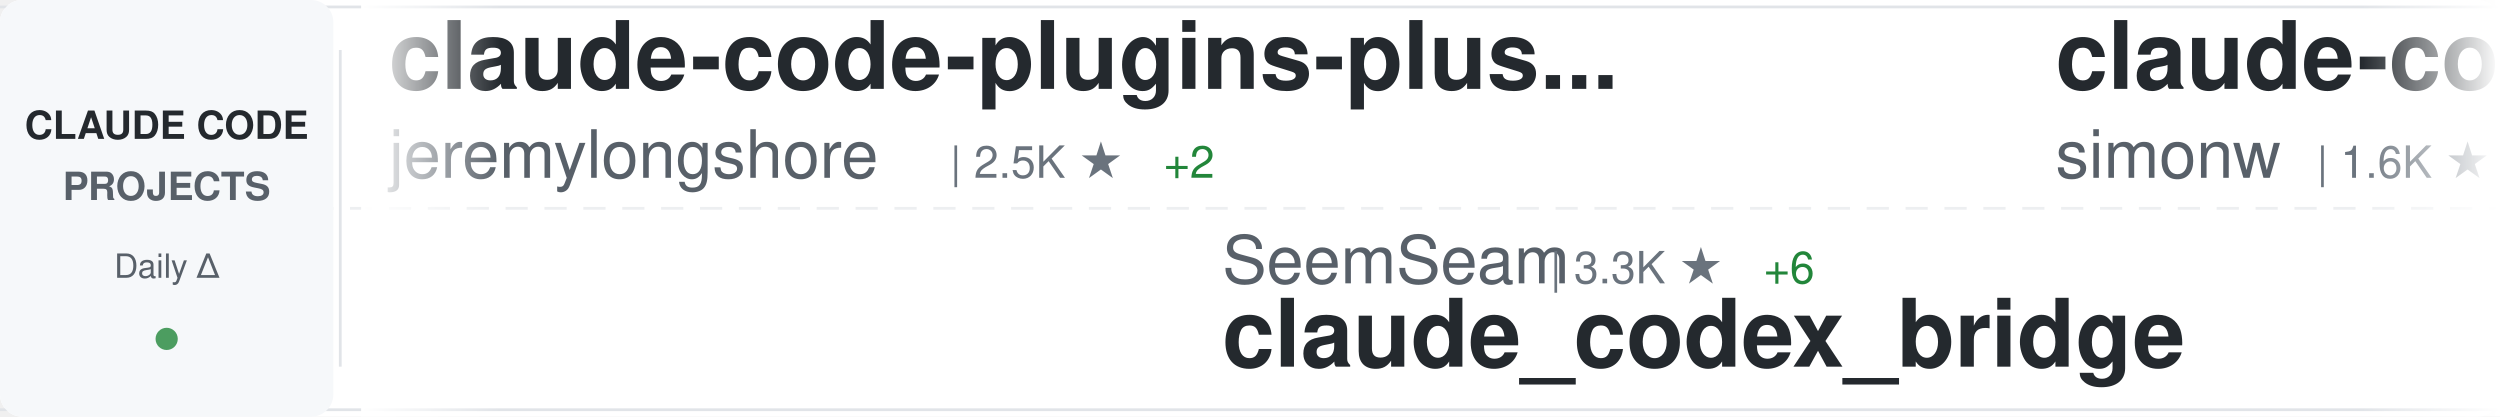
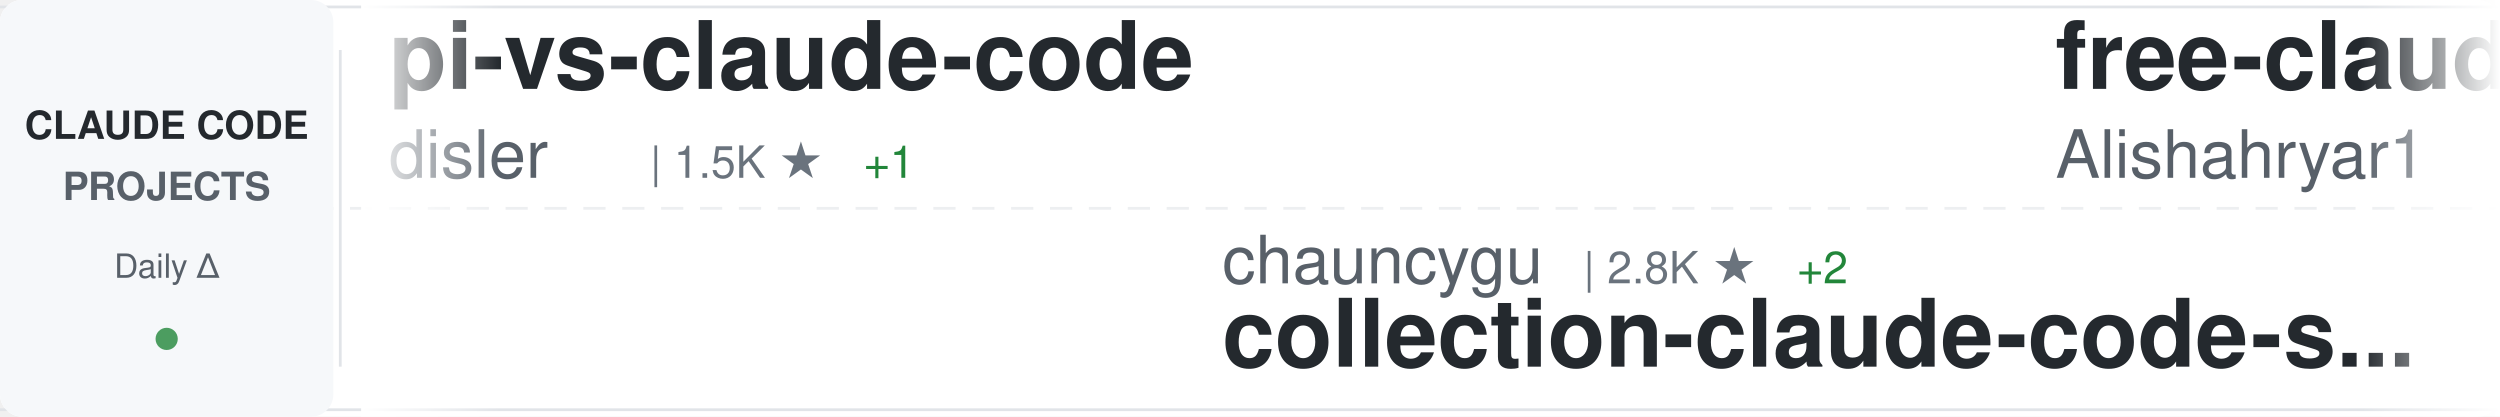
<svg xmlns="http://www.w3.org/2000/svg" width="900" height="150">
  <defs>
    <linearGradient id="awesomeLeftFade" x1="0%" y1="0%" x2="100%" y2="0%">
      <stop offset="0%" style="stop-color:#ffffff;stop-opacity:1" />
      <stop offset="100%" style="stop-color:#ffffff;stop-opacity:0" />
    </linearGradient>
    <linearGradient id="awesomeRightFade" x1="0%" y1="0%" x2="100%" y2="0%">
      <stop offset="0%" style="stop-color:#ffffff;stop-opacity:0" />
      <stop offset="100%" style="stop-color:#ffffff;stop-opacity:1" />
    </linearGradient>
  </defs>
  <rect width="900" height="150" fill="#ffffff" rx="8" />
  <rect x="0" y="2" width="900" height="1" fill="#e1e4e8" />
  <rect x="0" y="147" width="900" height="1" fill="#e1e4e8" />
  <line x1="0" y1="75" x2="900" y2="75" stroke="#e1e4e8" stroke-width="1" stroke-dasharray="8 6" opacity="0.6" />
  <rect x="0" y="0" width="120" height="150" fill="#f6f8fa" rx="8" />
  <text x="60" y="50" font-family="-apple-system, BlinkMacSystemFont, 'Segoe UI', Helvetica, Arial, sans-serif" font-size="14" font-weight="600" fill="#24292e" text-anchor="middle">CLAUDE CODE</text>
  <text x="60" y="72" font-family="-apple-system, BlinkMacSystemFont, 'Segoe UI', Helvetica, Arial, sans-serif" font-size="14" font-weight="600" fill="#586069" text-anchor="middle">PROJECTS</text>
  <text x="60" y="100" font-family="-apple-system, BlinkMacSystemFont, 'Segoe UI', Helvetica, Arial, sans-serif" font-size="12" font-weight="500" fill="#586069" text-anchor="middle">Daily Δ</text>
  <circle cx="60" cy="122" r="4" fill="#22863a" opacity="0.8" />
  <rect x="122" y="18" width="1" height="114" fill="#e1e4e8" />
  <clipPath id="awesomeTickerClip">
    <rect x="130" y="0" width="770" height="150" />
  </clipPath>
  <g clip-path="url(#awesomeTickerClip)">
    <g id="awesomeTickerItems">
      <animateTransform attributeName="transform" attributeType="XML" type="translate" from="0 0" to="-3000 0" dur="54s" repeatCount="indefinite" />
      <g transform="translate(0, 0)">
-         <text x="140" y="32" font-family="-apple-system, BlinkMacSystemFont, 'Segoe UI', Helvetica, Arial, sans-serif" font-size="34" font-weight="600" fill="#24292e">claude-code-plugins-plus...</text>
-         <text x="140" y="64" font-family="-apple-system, BlinkMacSystemFont, 'Segoe UI', Helvetica, Arial, sans-serif" font-size="24" font-weight="400" fill="#586069">jeremylongshore</text>
-         <text x="342" y="64" font-family="-apple-system, BlinkMacSystemFont, 'Segoe UI', Helvetica, Arial, sans-serif" font-size="16" font-weight="500" fill="#6a737d">| 2.5K ★</text>
-         <text x="419" y="64" font-family="-apple-system, BlinkMacSystemFont, 'Segoe UI', Helvetica, Arial, sans-serif" font-size="16" font-weight="500" fill="#22863a"> +2</text>
-       </g>
-       <g transform="translate(300, 0)">
-         <text x="140" y="102" font-family="-apple-system, BlinkMacSystemFont, 'Segoe UI', Helvetica, Arial, sans-serif" font-size="24" font-weight="400" fill="#586069">SeemSeam</text>
-         <text x="258" y="102" font-family="-apple-system, BlinkMacSystemFont, 'Segoe UI', Helvetica, Arial, sans-serif" font-size="16" font-weight="500" fill="#6a737d">| 3.3K ★</text>
-         <text x="335" y="102" font-family="-apple-system, BlinkMacSystemFont, 'Segoe UI', Helvetica, Arial, sans-serif" font-size="16" font-weight="500" fill="#22863a"> +6</text>
-         <text x="140" y="132" font-family="-apple-system, BlinkMacSystemFont, 'Segoe UI', Helvetica, Arial, sans-serif" font-size="34" font-weight="600" fill="#24292e">claude_codex_bridge</text>
-       </g>
-       <g transform="translate(600, 0)">
-         <text x="140" y="32" font-family="-apple-system, BlinkMacSystemFont, 'Segoe UI', Helvetica, Arial, sans-serif" font-size="34" font-weight="600" fill="#24292e">claude-code-transcripts</text>
-         <text x="140" y="64" font-family="-apple-system, BlinkMacSystemFont, 'Segoe UI', Helvetica, Arial, sans-serif" font-size="24" font-weight="400" fill="#586069">simonw</text>
-         <text x="234" y="64" font-family="-apple-system, BlinkMacSystemFont, 'Segoe UI', Helvetica, Arial, sans-serif" font-size="16" font-weight="500" fill="#6a737d">| 1.6K ★</text>
-         <text x="311" y="64" font-family="-apple-system, BlinkMacSystemFont, 'Segoe UI', Helvetica, Arial, sans-serif" font-size="16" font-weight="500" fill="#22863a"> +1</text>
-       </g>
-       <g transform="translate(900, 0)">
-         <text x="140" y="102" font-family="-apple-system, BlinkMacSystemFont, 'Segoe UI', Helvetica, Arial, sans-serif" font-size="24" font-weight="400" fill="#586069">Windy3f3f3f3f</text>
-         <text x="318" y="102" font-family="-apple-system, BlinkMacSystemFont, 'Segoe UI', Helvetica, Arial, sans-serif" font-size="16" font-weight="500" fill="#6a737d">| 3.2K ★</text>
-         <text x="395" y="102" font-family="-apple-system, BlinkMacSystemFont, 'Segoe UI', Helvetica, Arial, sans-serif" font-size="16" font-weight="500" fill="#22863a"> +11</text>
-         <text x="140" y="132" font-family="-apple-system, BlinkMacSystemFont, 'Segoe UI', Helvetica, Arial, sans-serif" font-size="34" font-weight="600" fill="#24292e">how-claude-code-works</text>
-       </g>
-       <g transform="translate(1200, 0)">
        <text x="140" y="32" font-family="-apple-system, BlinkMacSystemFont, 'Segoe UI', Helvetica, Arial, sans-serif" font-size="34" font-weight="600" fill="#24292e">pi-vs-claude-code</text>
        <text x="140" y="64" font-family="-apple-system, BlinkMacSystemFont, 'Segoe UI', Helvetica, Arial, sans-serif" font-size="24" font-weight="400" fill="#586069">disler</text>
        <text x="234" y="64" font-family="-apple-system, BlinkMacSystemFont, 'Segoe UI', Helvetica, Arial, sans-serif" font-size="16" font-weight="500" fill="#6a737d">| 1.5K ★</text>
-         <text x="311" y="64" font-family="-apple-system, BlinkMacSystemFont, 'Segoe UI', Helvetica, Arial, sans-serif" font-size="16" font-weight="500" fill="#22863a"> +2</text>
+         <text x="311" y="64" font-family="-apple-system, BlinkMacSystemFont, 'Segoe UI', Helvetica, Arial, sans-serif" font-size="16" font-weight="500" fill="#22863a"> +1</text>
+       </g>
+       <g transform="translate(300, 0)">
+         <text x="140" y="102" font-family="-apple-system, BlinkMacSystemFont, 'Segoe UI', Helvetica, Arial, sans-serif" font-size="24" font-weight="400" fill="#586069">chauncygu</text>
+         <text x="270" y="102" font-family="-apple-system, BlinkMacSystemFont, 'Segoe UI', Helvetica, Arial, sans-serif" font-size="16" font-weight="500" fill="#6a737d">| 2.8K ★</text>
+         <text x="347" y="102" font-family="-apple-system, BlinkMacSystemFont, 'Segoe UI', Helvetica, Arial, sans-serif" font-size="16" font-weight="500" fill="#22863a"> +2</text>
+         <text x="140" y="132" font-family="-apple-system, BlinkMacSystemFont, 'Segoe UI', Helvetica, Arial, sans-serif" font-size="34" font-weight="600" fill="#24292e">collection-claude-code-s...</text>
+       </g>
+       <g transform="translate(600, 0)">
+         <text x="140" y="32" font-family="-apple-system, BlinkMacSystemFont, 'Segoe UI', Helvetica, Arial, sans-serif" font-size="34" font-weight="600" fill="#24292e">free-claude-code</text>
+         <text x="140" y="64" font-family="-apple-system, BlinkMacSystemFont, 'Segoe UI', Helvetica, Arial, sans-serif" font-size="24" font-weight="400" fill="#586069">Alishahryar1</text>
+         <text x="306" y="64" font-family="-apple-system, BlinkMacSystemFont, 'Segoe UI', Helvetica, Arial, sans-serif" font-size="16" font-weight="500" fill="#6a737d">| 41.0K ★</text>
+         <text x="392" y="64" font-family="-apple-system, BlinkMacSystemFont, 'Segoe UI', Helvetica, Arial, sans-serif" font-size="16" font-weight="500" fill="#22863a"> +234</text>
+       </g>
+       <g transform="translate(900, 0)">
+         <text x="140" y="102" font-family="-apple-system, BlinkMacSystemFont, 'Segoe UI', Helvetica, Arial, sans-serif" font-size="24" font-weight="400" fill="#586069">Yeachan-Heo</text>
+         <text x="294" y="102" font-family="-apple-system, BlinkMacSystemFont, 'Segoe UI', Helvetica, Arial, sans-serif" font-size="16" font-weight="500" fill="#6a737d">| 37.9K ★</text>
+         <text x="380" y="102" font-family="-apple-system, BlinkMacSystemFont, 'Segoe UI', Helvetica, Arial, sans-serif" font-size="16" font-weight="500" fill="#22863a"> +30</text>
+         <text x="140" y="132" font-family="-apple-system, BlinkMacSystemFont, 'Segoe UI', Helvetica, Arial, sans-serif" font-size="34" font-weight="600" fill="#24292e">oh-my-claudecode</text>
+       </g>
+       <g transform="translate(1200, 0)">
+         <text x="140" y="32" font-family="-apple-system, BlinkMacSystemFont, 'Segoe UI', Helvetica, Arial, sans-serif" font-size="34" font-weight="600" fill="#24292e">learn-claude-code</text>
+         <text x="140" y="64" font-family="-apple-system, BlinkMacSystemFont, 'Segoe UI', Helvetica, Arial, sans-serif" font-size="24" font-weight="400" fill="#586069">shareAI-lab</text>
+         <text x="294" y="64" font-family="-apple-system, BlinkMacSystemFont, 'Segoe UI', Helvetica, Arial, sans-serif" font-size="16" font-weight="500" fill="#6a737d">| 71.5K ★</text>
+         <text x="380" y="64" font-family="-apple-system, BlinkMacSystemFont, 'Segoe UI', Helvetica, Arial, sans-serif" font-size="16" font-weight="500" fill="#22863a"> +127</text>
      </g>
      <g transform="translate(1500, 0)">
-         <text x="140" y="102" font-family="-apple-system, BlinkMacSystemFont, 'Segoe UI', Helvetica, Arial, sans-serif" font-size="24" font-weight="400" fill="#586069">kodu-ai</text>
-         <text x="246" y="102" font-family="-apple-system, BlinkMacSystemFont, 'Segoe UI', Helvetica, Arial, sans-serif" font-size="16" font-weight="500" fill="#6a737d">| 5.3K ★</text>
-         <text x="140" y="132" font-family="-apple-system, BlinkMacSystemFont, 'Segoe UI', Helvetica, Arial, sans-serif" font-size="34" font-weight="600" fill="#24292e">claude-coder</text>
+         <text x="140" y="102" font-family="-apple-system, BlinkMacSystemFont, 'Segoe UI', Helvetica, Arial, sans-serif" font-size="24" font-weight="400" fill="#586069">JrCx7scC</text>
+         <text x="258" y="102" font-family="-apple-system, BlinkMacSystemFont, 'Segoe UI', Helvetica, Arial, sans-serif" font-size="16" font-weight="500" fill="#6a737d">| 371 ★</text>
+         <text x="140" y="132" font-family="-apple-system, BlinkMacSystemFont, 'Segoe UI', Helvetica, Arial, sans-serif" font-size="34" font-weight="600" fill="#24292e">claude-code-source</text>
      </g>
      <g transform="translate(1800, 0)">
-         <text x="140" y="32" font-family="-apple-system, BlinkMacSystemFont, 'Segoe UI', Helvetica, Arial, sans-serif" font-size="34" font-weight="600" fill="#24292e">Claude-Code</text>
-         <text x="140" y="64" font-family="-apple-system, BlinkMacSystemFont, 'Segoe UI', Helvetica, Arial, sans-serif" font-size="24" font-weight="400" fill="#586069">OrcaWhisper</text>
-         <text x="294" y="64" font-family="-apple-system, BlinkMacSystemFont, 'Segoe UI', Helvetica, Arial, sans-serif" font-size="16" font-weight="500" fill="#6a737d">| 85 ★</text>
+         <text x="140" y="32" font-family="-apple-system, BlinkMacSystemFont, 'Segoe UI', Helvetica, Arial, sans-serif" font-size="34" font-weight="600" fill="#24292e">claude-code-settings</text>
+         <text x="140" y="64" font-family="-apple-system, BlinkMacSystemFont, 'Segoe UI', Helvetica, Arial, sans-serif" font-size="24" font-weight="400" fill="#586069">feiskyer</text>
+         <text x="258" y="64" font-family="-apple-system, BlinkMacSystemFont, 'Segoe UI', Helvetica, Arial, sans-serif" font-size="16" font-weight="500" fill="#6a737d">| 1.6K ★</text>
+         <text x="335" y="64" font-family="-apple-system, BlinkMacSystemFont, 'Segoe UI', Helvetica, Arial, sans-serif" font-size="16" font-weight="500" fill="#22863a"> +2</text>
      </g>
      <g transform="translate(2100, 0)">
        <text x="140" y="102" font-family="-apple-system, BlinkMacSystemFont, 'Segoe UI', Helvetica, Arial, sans-serif" font-size="24" font-weight="400" fill="#586069">Chachamaru127</text>
        <text x="318" y="102" font-family="-apple-system, BlinkMacSystemFont, 'Segoe UI', Helvetica, Arial, sans-serif" font-size="16" font-weight="500" fill="#6a737d">| 3.0K ★</text>
        <text x="395" y="102" font-family="-apple-system, BlinkMacSystemFont, 'Segoe UI', Helvetica, Arial, sans-serif" font-size="16" font-weight="500" fill="#22863a"> +6</text>
        <text x="140" y="132" font-family="-apple-system, BlinkMacSystemFont, 'Segoe UI', Helvetica, Arial, sans-serif" font-size="34" font-weight="600" fill="#24292e">claude-code-harness</text>
      </g>
      <g transform="translate(2400, 0)">
-         <text x="140" y="32" font-family="-apple-system, BlinkMacSystemFont, 'Segoe UI', Helvetica, Arial, sans-serif" font-size="34" font-weight="600" fill="#24292e">my-claude-code-setup</text>
-         <text x="140" y="64" font-family="-apple-system, BlinkMacSystemFont, 'Segoe UI', Helvetica, Arial, sans-serif" font-size="24" font-weight="400" fill="#586069">centminmod</text>
-         <text x="282" y="64" font-family="-apple-system, BlinkMacSystemFont, 'Segoe UI', Helvetica, Arial, sans-serif" font-size="16" font-weight="500" fill="#6a737d">| 2.5K ★</text>
-         <text x="359" y="64" font-family="-apple-system, BlinkMacSystemFont, 'Segoe UI', Helvetica, Arial, sans-serif" font-size="16" font-weight="500" fill="#22863a"> +4</text>
+         <text x="140" y="32" font-family="-apple-system, BlinkMacSystemFont, 'Segoe UI', Helvetica, Arial, sans-serif" font-size="34" font-weight="600" fill="#24292e">skills</text>
+         <text x="140" y="64" font-family="-apple-system, BlinkMacSystemFont, 'Segoe UI', Helvetica, Arial, sans-serif" font-size="24" font-weight="400" fill="#586069">anthropics</text>
+         <text x="282" y="64" font-family="-apple-system, BlinkMacSystemFont, 'Segoe UI', Helvetica, Arial, sans-serif" font-size="16" font-weight="500" fill="#6a737d">| 162.8K ★</text>
+         <text x="377" y="64" font-family="-apple-system, BlinkMacSystemFont, 'Segoe UI', Helvetica, Arial, sans-serif" font-size="16" font-weight="500" fill="#22863a"> +306</text>
      </g>
      <g transform="translate(2700, 0)">
-         <text x="140" y="102" font-family="-apple-system, BlinkMacSystemFont, 'Segoe UI', Helvetica, Arial, sans-serif" font-size="24" font-weight="400" fill="#586069">anthropics</text>
-         <text x="282" y="102" font-family="-apple-system, BlinkMacSystemFont, 'Segoe UI', Helvetica, Arial, sans-serif" font-size="16" font-weight="500" fill="#6a737d">| 5.6K ★</text>
-         <text x="359" y="102" font-family="-apple-system, BlinkMacSystemFont, 'Segoe UI', Helvetica, Arial, sans-serif" font-size="16" font-weight="500" fill="#22863a"> +4</text>
-         <text x="140" y="132" font-family="-apple-system, BlinkMacSystemFont, 'Segoe UI', Helvetica, Arial, sans-serif" font-size="34" font-weight="600" fill="#24292e">claude-code-security-rev...</text>
+         <text x="140" y="102" font-family="-apple-system, BlinkMacSystemFont, 'Segoe UI', Helvetica, Arial, sans-serif" font-size="24" font-weight="400" fill="#586069">ChinaSiro</text>
+         <text x="270" y="102" font-family="-apple-system, BlinkMacSystemFont, 'Segoe UI', Helvetica, Arial, sans-serif" font-size="16" font-weight="500" fill="#6a737d">| 9.6K ★</text>
+         <text x="347" y="102" font-family="-apple-system, BlinkMacSystemFont, 'Segoe UI', Helvetica, Arial, sans-serif" font-size="16" font-weight="500" fill="#22863a"> +3</text>
+         <text x="140" y="132" font-family="-apple-system, BlinkMacSystemFont, 'Segoe UI', Helvetica, Arial, sans-serif" font-size="34" font-weight="600" fill="#24292e">claude-code-sourcemap</text>
      </g>
      <g transform="translate(3000, 0)">
-         <text x="140" y="32" font-family="-apple-system, BlinkMacSystemFont, 'Segoe UI', Helvetica, Arial, sans-serif" font-size="34" font-weight="600" fill="#24292e">claude-code-plugins-plus...</text>
-         <text x="140" y="64" font-family="-apple-system, BlinkMacSystemFont, 'Segoe UI', Helvetica, Arial, sans-serif" font-size="24" font-weight="400" fill="#586069">jeremylongshore</text>
-         <text x="342" y="64" font-family="-apple-system, BlinkMacSystemFont, 'Segoe UI', Helvetica, Arial, sans-serif" font-size="16" font-weight="500" fill="#6a737d">| 2.5K ★</text>
-         <text x="419" y="64" font-family="-apple-system, BlinkMacSystemFont, 'Segoe UI', Helvetica, Arial, sans-serif" font-size="16" font-weight="500" fill="#22863a"> +2</text>
+         <text x="140" y="32" font-family="-apple-system, BlinkMacSystemFont, 'Segoe UI', Helvetica, Arial, sans-serif" font-size="34" font-weight="600" fill="#24292e">pi-vs-claude-code</text>
+         <text x="140" y="64" font-family="-apple-system, BlinkMacSystemFont, 'Segoe UI', Helvetica, Arial, sans-serif" font-size="24" font-weight="400" fill="#586069">disler</text>
+         <text x="234" y="64" font-family="-apple-system, BlinkMacSystemFont, 'Segoe UI', Helvetica, Arial, sans-serif" font-size="16" font-weight="500" fill="#6a737d">| 1.5K ★</text>
+         <text x="311" y="64" font-family="-apple-system, BlinkMacSystemFont, 'Segoe UI', Helvetica, Arial, sans-serif" font-size="16" font-weight="500" fill="#22863a"> +1</text>
      </g>
      <g transform="translate(3300, 0)">
-         <text x="140" y="102" font-family="-apple-system, BlinkMacSystemFont, 'Segoe UI', Helvetica, Arial, sans-serif" font-size="24" font-weight="400" fill="#586069">SeemSeam</text>
-         <text x="258" y="102" font-family="-apple-system, BlinkMacSystemFont, 'Segoe UI', Helvetica, Arial, sans-serif" font-size="16" font-weight="500" fill="#6a737d">| 3.3K ★</text>
-         <text x="335" y="102" font-family="-apple-system, BlinkMacSystemFont, 'Segoe UI', Helvetica, Arial, sans-serif" font-size="16" font-weight="500" fill="#22863a"> +6</text>
-         <text x="140" y="132" font-family="-apple-system, BlinkMacSystemFont, 'Segoe UI', Helvetica, Arial, sans-serif" font-size="34" font-weight="600" fill="#24292e">claude_codex_bridge</text>
+         <text x="140" y="102" font-family="-apple-system, BlinkMacSystemFont, 'Segoe UI', Helvetica, Arial, sans-serif" font-size="24" font-weight="400" fill="#586069">chauncygu</text>
+         <text x="270" y="102" font-family="-apple-system, BlinkMacSystemFont, 'Segoe UI', Helvetica, Arial, sans-serif" font-size="16" font-weight="500" fill="#6a737d">| 2.8K ★</text>
+         <text x="347" y="102" font-family="-apple-system, BlinkMacSystemFont, 'Segoe UI', Helvetica, Arial, sans-serif" font-size="16" font-weight="500" fill="#22863a"> +2</text>
+         <text x="140" y="132" font-family="-apple-system, BlinkMacSystemFont, 'Segoe UI', Helvetica, Arial, sans-serif" font-size="34" font-weight="600" fill="#24292e">collection-claude-code-s...</text>
      </g>
      <g transform="translate(3600, 0)">
-         <text x="140" y="32" font-family="-apple-system, BlinkMacSystemFont, 'Segoe UI', Helvetica, Arial, sans-serif" font-size="34" font-weight="600" fill="#24292e">claude-code-transcripts</text>
-         <text x="140" y="64" font-family="-apple-system, BlinkMacSystemFont, 'Segoe UI', Helvetica, Arial, sans-serif" font-size="24" font-weight="400" fill="#586069">simonw</text>
-         <text x="234" y="64" font-family="-apple-system, BlinkMacSystemFont, 'Segoe UI', Helvetica, Arial, sans-serif" font-size="16" font-weight="500" fill="#6a737d">| 1.6K ★</text>
-         <text x="311" y="64" font-family="-apple-system, BlinkMacSystemFont, 'Segoe UI', Helvetica, Arial, sans-serif" font-size="16" font-weight="500" fill="#22863a"> +1</text>
+         <text x="140" y="32" font-family="-apple-system, BlinkMacSystemFont, 'Segoe UI', Helvetica, Arial, sans-serif" font-size="34" font-weight="600" fill="#24292e">free-claude-code</text>
+         <text x="140" y="64" font-family="-apple-system, BlinkMacSystemFont, 'Segoe UI', Helvetica, Arial, sans-serif" font-size="24" font-weight="400" fill="#586069">Alishahryar1</text>
+         <text x="306" y="64" font-family="-apple-system, BlinkMacSystemFont, 'Segoe UI', Helvetica, Arial, sans-serif" font-size="16" font-weight="500" fill="#6a737d">| 41.0K ★</text>
+         <text x="392" y="64" font-family="-apple-system, BlinkMacSystemFont, 'Segoe UI', Helvetica, Arial, sans-serif" font-size="16" font-weight="500" fill="#22863a"> +234</text>
      </g>
      <g transform="translate(3900, 0)">
-         <text x="140" y="102" font-family="-apple-system, BlinkMacSystemFont, 'Segoe UI', Helvetica, Arial, sans-serif" font-size="24" font-weight="400" fill="#586069">Windy3f3f3f3f</text>
-         <text x="318" y="102" font-family="-apple-system, BlinkMacSystemFont, 'Segoe UI', Helvetica, Arial, sans-serif" font-size="16" font-weight="500" fill="#6a737d">| 3.2K ★</text>
-         <text x="395" y="102" font-family="-apple-system, BlinkMacSystemFont, 'Segoe UI', Helvetica, Arial, sans-serif" font-size="16" font-weight="500" fill="#22863a"> +11</text>
-         <text x="140" y="132" font-family="-apple-system, BlinkMacSystemFont, 'Segoe UI', Helvetica, Arial, sans-serif" font-size="34" font-weight="600" fill="#24292e">how-claude-code-works</text>
+         <text x="140" y="102" font-family="-apple-system, BlinkMacSystemFont, 'Segoe UI', Helvetica, Arial, sans-serif" font-size="24" font-weight="400" fill="#586069">Yeachan-Heo</text>
+         <text x="294" y="102" font-family="-apple-system, BlinkMacSystemFont, 'Segoe UI', Helvetica, Arial, sans-serif" font-size="16" font-weight="500" fill="#6a737d">| 37.9K ★</text>
+         <text x="380" y="102" font-family="-apple-system, BlinkMacSystemFont, 'Segoe UI', Helvetica, Arial, sans-serif" font-size="16" font-weight="500" fill="#22863a"> +30</text>
+         <text x="140" y="132" font-family="-apple-system, BlinkMacSystemFont, 'Segoe UI', Helvetica, Arial, sans-serif" font-size="34" font-weight="600" fill="#24292e">oh-my-claudecode</text>
      </g>
    </g>
  </g>
  <rect x="130" y="0" width="50" height="150" fill="url(#awesomeLeftFade)" />
  <rect x="850" y="0" width="50" height="150" fill="url(#awesomeRightFade)" />
</svg>
